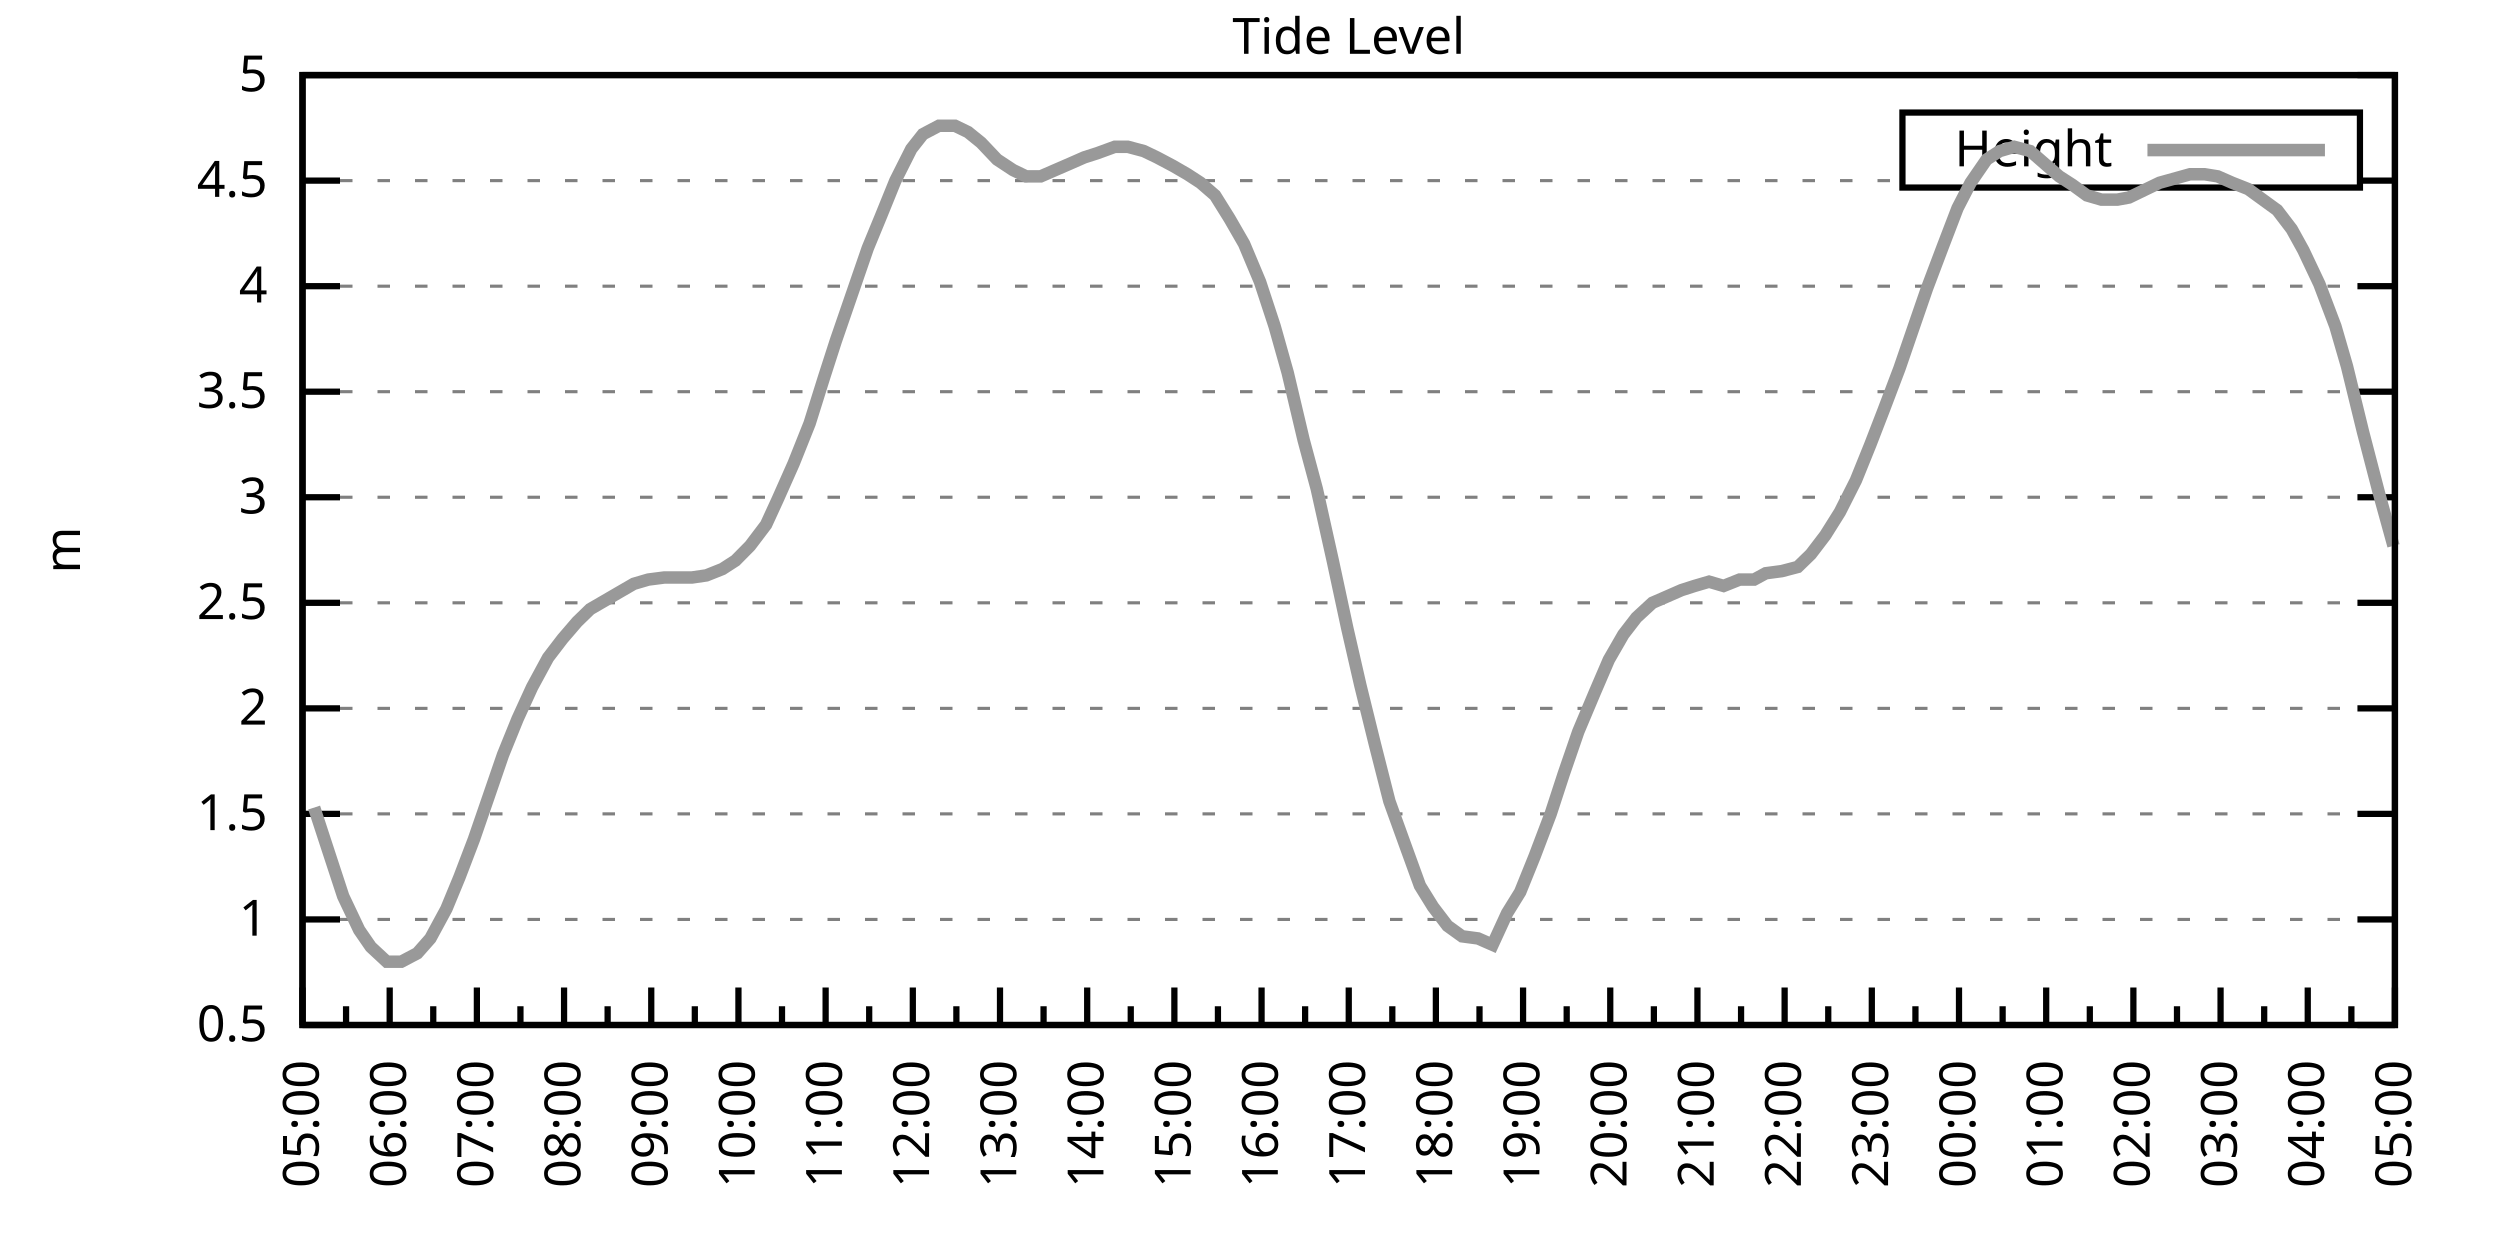
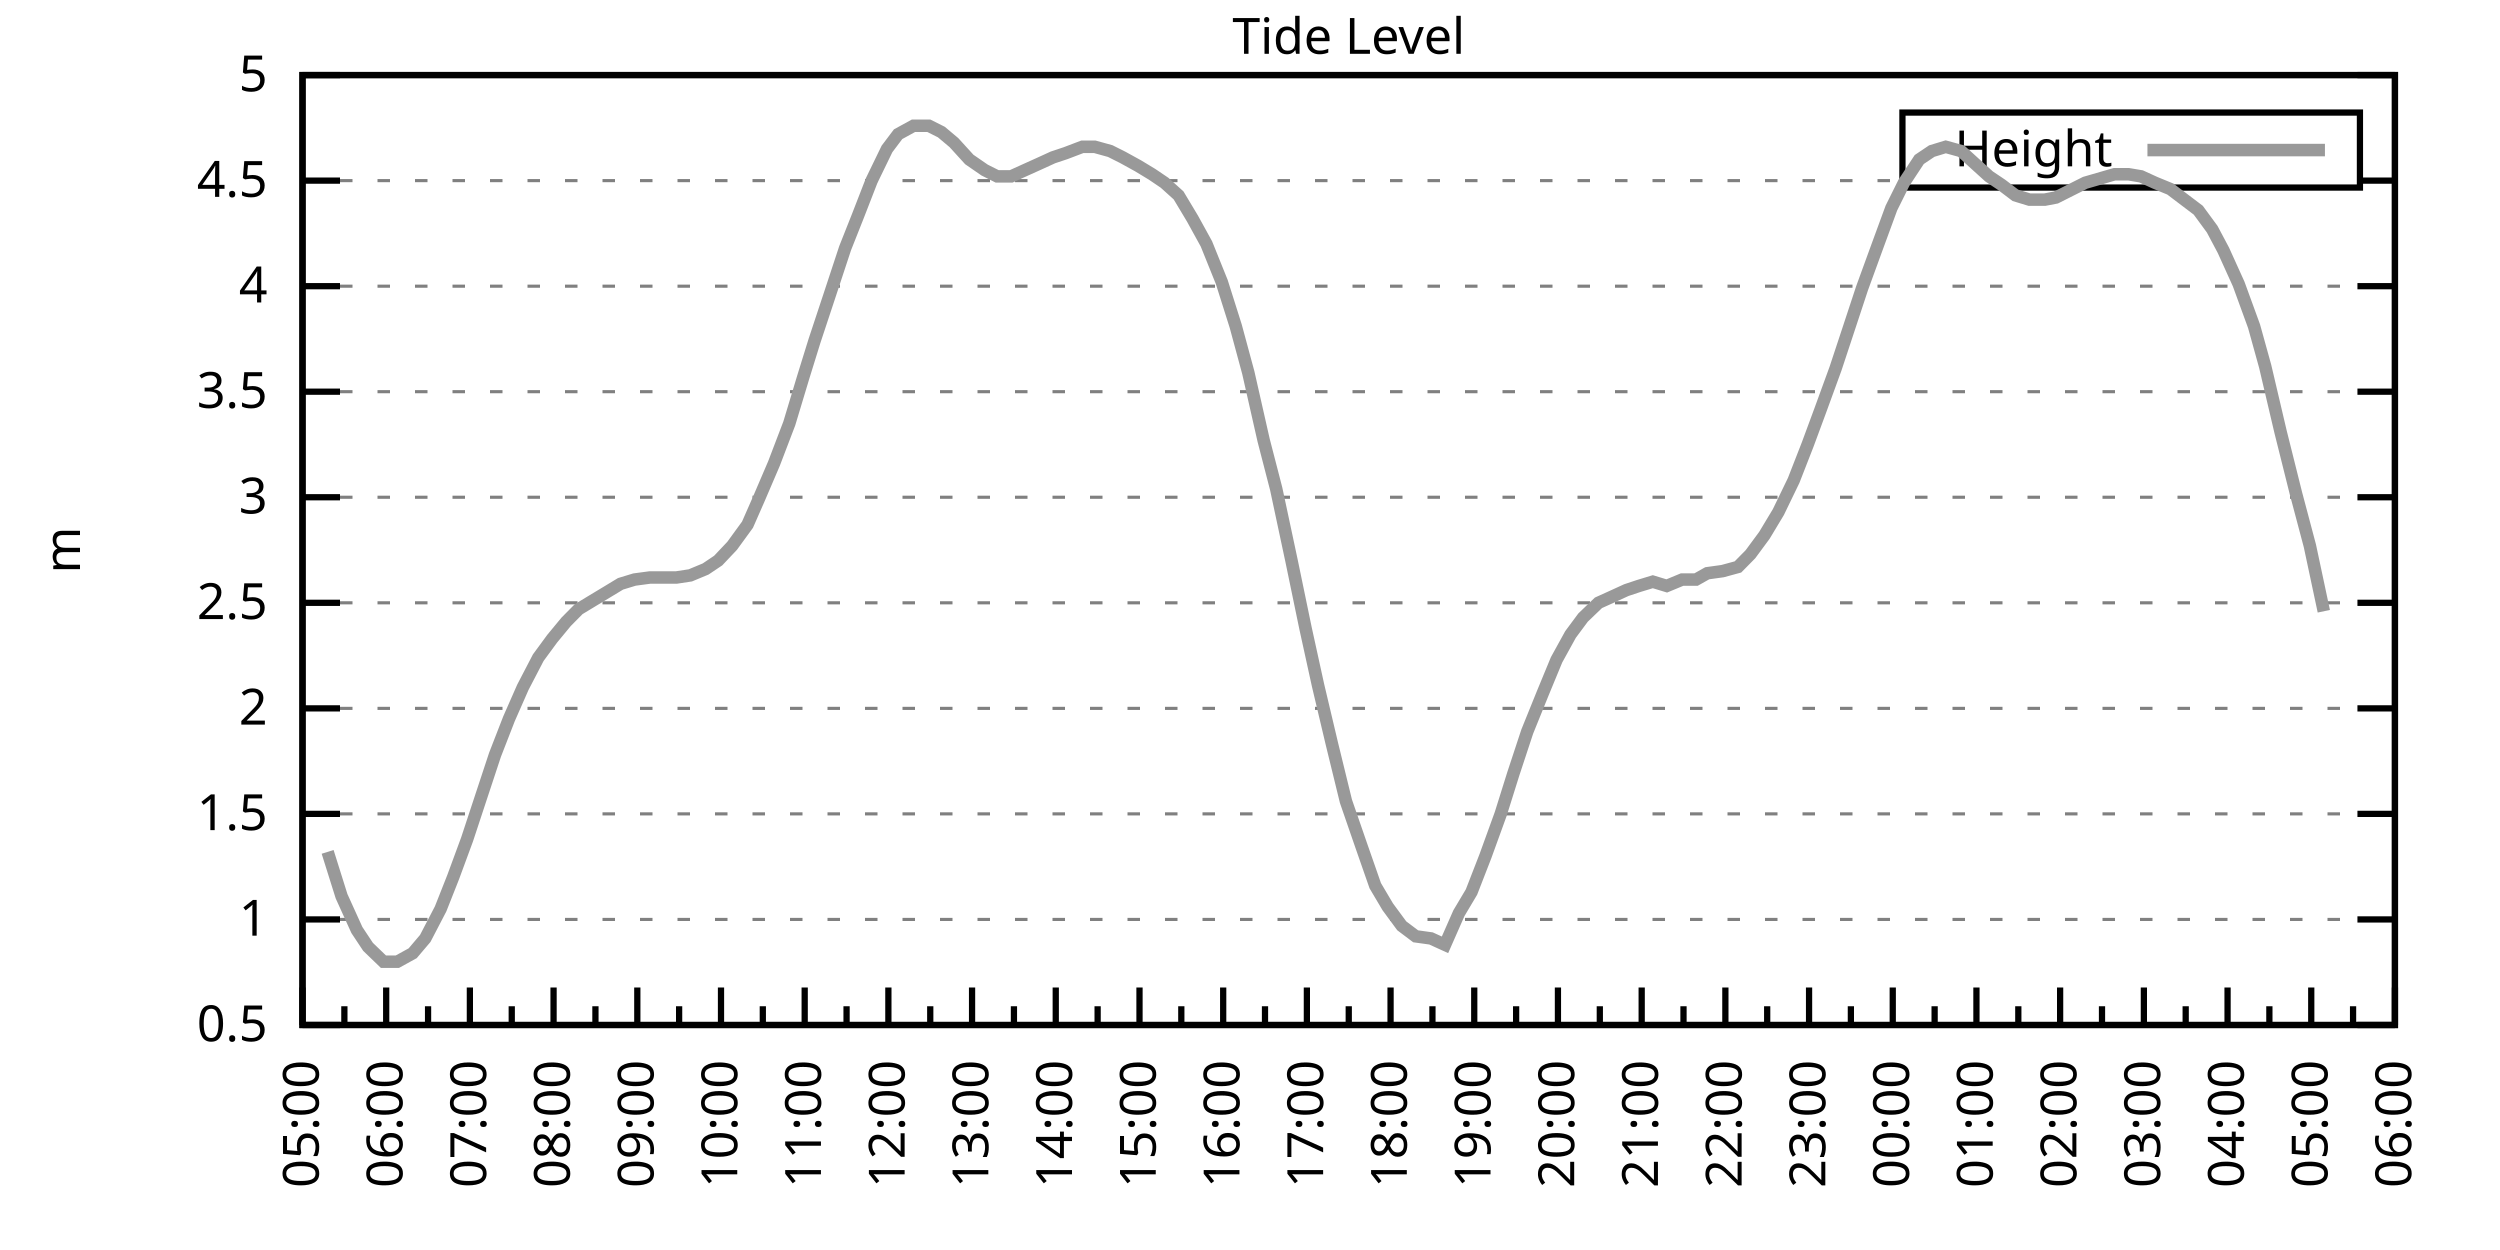
<svg xmlns="http://www.w3.org/2000/svg" xmlns:xlink="http://www.w3.org/1999/xlink" width="400" height="200" viewBox="0 0 400 200">
  <g id="gnuplot_canvas">
    <rect x="0" y="0" width="400" height="200" fill="none" />
    <defs>
      <circle id="gpDot" r="0.5" stroke-width="0.5" stroke="currentColor" />
      <path id="gpPt0" stroke-width="0.333" stroke="currentColor" d="M-1,0 h2 M0,-1 v2" />
      <path id="gpPt1" stroke-width="0.333" stroke="currentColor" d="M-1,-1 L1,1 M1,-1 L-1,1" />
      <path id="gpPt2" stroke-width="0.333" stroke="currentColor" d="M-1,0 L1,0 M0,-1 L0,1 M-1,-1 L1,1 M-1,1 L1,-1" />
      <rect id="gpPt3" stroke-width="0.333" stroke="currentColor" x="-1" y="-1" width="2" height="2" />
      <rect id="gpPt4" stroke-width="0.333" stroke="currentColor" fill="currentColor" x="-1" y="-1" width="2" height="2" />
      <circle id="gpPt5" stroke-width="0.333" stroke="currentColor" cx="0" cy="0" r="1" />
      <use xlink:href="#gpPt5" id="gpPt6" fill="currentColor" stroke="none" />
      <path id="gpPt7" stroke-width="0.333" stroke="currentColor" d="M0,-1.33 L-1.33,0.67 L1.33,0.67 z" />
      <use xlink:href="#gpPt7" id="gpPt8" fill="currentColor" stroke="none" />
      <use xlink:href="#gpPt7" id="gpPt9" stroke="currentColor" transform="rotate(180)" />
      <use xlink:href="#gpPt9" id="gpPt10" fill="currentColor" stroke="none" />
      <use xlink:href="#gpPt3" id="gpPt11" stroke="currentColor" transform="rotate(45)" />
      <use xlink:href="#gpPt11" id="gpPt12" fill="currentColor" stroke="none" />
      <path id="gpPt13" stroke-width="0.333" stroke="currentColor" d="M0,1.330 L1.265,0.411 L0.782,-1.067 L-0.782,-1.076 L-1.265,0.411 z" />
      <use xlink:href="#gpPt13" id="gpPt14" fill="currentColor" stroke="none" />
      <filter id="textbox" filterUnits="objectBoundingBox" x="0" y="0" height="1" width="1">
        <feFlood flood-color="white" flood-opacity="1" result="bgnd" />
        <feComposite in="SourceGraphic" in2="bgnd" operator="atop" />
      </filter>
      <filter id="greybox" filterUnits="objectBoundingBox" x="0" y="0" height="1" width="1">
        <feFlood flood-color="lightgrey" flood-opacity="1" result="grey" />
        <feComposite in="SourceGraphic" in2="grey" operator="atop" />
      </filter>
    </defs>
    <g fill="none" color="white" stroke="currentColor" stroke-width="1.00" stroke-linecap="butt" stroke-linejoin="miter">
</g>
    <g fill="none" color="black" stroke="currentColor" stroke-width="1.00" stroke-linecap="butt" stroke-linejoin="miter">
      <g stroke="none" shape-rendering="crispEdges">
        <polygon fill="rgb(255, 255, 255)" points="48.40,164.00 383.18,164.00 383.18,12.02 48.40,12.02 " />
      </g>
    </g>
    <g fill="none" color="black" stroke="currentColor" stroke-width="1.00" stroke-linecap="butt" stroke-linejoin="miter">
</g>
    <g fill="none" color="black" stroke="black" stroke-width="0.50" stroke-linecap="butt" stroke-linejoin="miter">
</g>
    <g fill="none" color="gray" stroke="currentColor" stroke-width="0.50" stroke-linecap="butt" stroke-linejoin="miter">
      <path stroke="gray" stroke-dasharray="2,4" class="gridline" d="M48.40,164.00 L383.19,164.00  " />
    </g>
    <g fill="none" color="gray" stroke="gray" stroke-width="1.00" stroke-linecap="butt" stroke-linejoin="miter">
</g>
    <g fill="none" color="black" stroke="currentColor" stroke-width="1.00" stroke-linecap="butt" stroke-linejoin="miter">
      <path stroke="black" d="M48.40,164.00 L54.40,164.00 M383.19,164.00 L377.19,164.00  " />
      <g transform="translate(42.80,166.60)" stroke="none" fill="black" font-family="Sans" font-size="8.00" text-anchor="end">
        <text>
          <tspan font-family="Sans"> 0.5</tspan>
        </text>
      </g>
    </g>
    <g fill="none" color="black" stroke="currentColor" stroke-width="1.00" stroke-linecap="butt" stroke-linejoin="miter">
</g>
    <g fill="none" color="black" stroke="black" stroke-width="0.50" stroke-linecap="butt" stroke-linejoin="miter">
</g>
    <g fill="none" color="gray" stroke="currentColor" stroke-width="0.50" stroke-linecap="butt" stroke-linejoin="miter">
      <path stroke="gray" stroke-dasharray="2,4" class="gridline" d="M48.40,147.11 L383.19,147.11  " />
    </g>
    <g fill="none" color="gray" stroke="gray" stroke-width="1.00" stroke-linecap="butt" stroke-linejoin="miter">
</g>
    <g fill="none" color="black" stroke="currentColor" stroke-width="1.00" stroke-linecap="butt" stroke-linejoin="miter">
      <path stroke="black" d="M48.40,147.11 L54.40,147.11 M383.19,147.11 L377.19,147.11  " />
      <g transform="translate(42.80,149.71)" stroke="none" fill="black" font-family="Sans" font-size="8.00" text-anchor="end">
        <text>
          <tspan font-family="Sans"> 1</tspan>
        </text>
      </g>
    </g>
    <g fill="none" color="black" stroke="currentColor" stroke-width="1.00" stroke-linecap="butt" stroke-linejoin="miter">
</g>
    <g fill="none" color="black" stroke="black" stroke-width="0.50" stroke-linecap="butt" stroke-linejoin="miter">
</g>
    <g fill="none" color="gray" stroke="currentColor" stroke-width="0.50" stroke-linecap="butt" stroke-linejoin="miter">
      <path stroke="gray" stroke-dasharray="2,4" class="gridline" d="M48.40,130.22 L383.19,130.22  " />
    </g>
    <g fill="none" color="gray" stroke="gray" stroke-width="1.00" stroke-linecap="butt" stroke-linejoin="miter">
</g>
    <g fill="none" color="black" stroke="currentColor" stroke-width="1.00" stroke-linecap="butt" stroke-linejoin="miter">
      <path stroke="black" d="M48.40,130.22 L54.40,130.22 M383.19,130.22 L377.19,130.22  " />
      <g transform="translate(42.80,132.82)" stroke="none" fill="black" font-family="Sans" font-size="8.00" text-anchor="end">
        <text>
          <tspan font-family="Sans"> 1.5</tspan>
        </text>
      </g>
    </g>
    <g fill="none" color="black" stroke="currentColor" stroke-width="1.00" stroke-linecap="butt" stroke-linejoin="miter">
</g>
    <g fill="none" color="black" stroke="black" stroke-width="0.50" stroke-linecap="butt" stroke-linejoin="miter">
</g>
    <g fill="none" color="gray" stroke="currentColor" stroke-width="0.50" stroke-linecap="butt" stroke-linejoin="miter">
      <path stroke="gray" stroke-dasharray="2,4" class="gridline" d="M48.40,113.34 L383.19,113.34  " />
    </g>
    <g fill="none" color="gray" stroke="gray" stroke-width="1.00" stroke-linecap="butt" stroke-linejoin="miter">
</g>
    <g fill="none" color="black" stroke="currentColor" stroke-width="1.00" stroke-linecap="butt" stroke-linejoin="miter">
      <path stroke="black" d="M48.40,113.34 L54.40,113.34 M383.19,113.34 L377.19,113.34  " />
      <g transform="translate(42.80,115.94)" stroke="none" fill="black" font-family="Sans" font-size="8.00" text-anchor="end">
        <text>
          <tspan font-family="Sans"> 2</tspan>
        </text>
      </g>
    </g>
    <g fill="none" color="black" stroke="currentColor" stroke-width="1.00" stroke-linecap="butt" stroke-linejoin="miter">
</g>
    <g fill="none" color="black" stroke="black" stroke-width="0.50" stroke-linecap="butt" stroke-linejoin="miter">
</g>
    <g fill="none" color="gray" stroke="currentColor" stroke-width="0.50" stroke-linecap="butt" stroke-linejoin="miter">
      <path stroke="gray" stroke-dasharray="2,4" class="gridline" d="M48.40,96.45 L383.19,96.45  " />
    </g>
    <g fill="none" color="gray" stroke="gray" stroke-width="1.00" stroke-linecap="butt" stroke-linejoin="miter">
</g>
    <g fill="none" color="black" stroke="currentColor" stroke-width="1.00" stroke-linecap="butt" stroke-linejoin="miter">
      <path stroke="black" d="M48.40,96.45 L54.40,96.45 M383.19,96.45 L377.19,96.45  " />
      <g transform="translate(42.80,99.05)" stroke="none" fill="black" font-family="Sans" font-size="8.00" text-anchor="end">
        <text>
          <tspan font-family="Sans"> 2.5</tspan>
        </text>
      </g>
    </g>
    <g fill="none" color="black" stroke="currentColor" stroke-width="1.00" stroke-linecap="butt" stroke-linejoin="miter">
</g>
    <g fill="none" color="black" stroke="black" stroke-width="0.50" stroke-linecap="butt" stroke-linejoin="miter">
</g>
    <g fill="none" color="gray" stroke="currentColor" stroke-width="0.50" stroke-linecap="butt" stroke-linejoin="miter">
      <path stroke="gray" stroke-dasharray="2,4" class="gridline" d="M48.40,79.56 L383.19,79.56  " />
    </g>
    <g fill="none" color="gray" stroke="gray" stroke-width="1.00" stroke-linecap="butt" stroke-linejoin="miter">
</g>
    <g fill="none" color="black" stroke="currentColor" stroke-width="1.00" stroke-linecap="butt" stroke-linejoin="miter">
      <path stroke="black" d="M48.40,79.56 L54.40,79.56 M383.19,79.56 L377.19,79.56  " />
      <g transform="translate(42.80,82.16)" stroke="none" fill="black" font-family="Sans" font-size="8.00" text-anchor="end">
        <text>
          <tspan font-family="Sans"> 3</tspan>
        </text>
      </g>
    </g>
    <g fill="none" color="black" stroke="currentColor" stroke-width="1.00" stroke-linecap="butt" stroke-linejoin="miter">
</g>
    <g fill="none" color="black" stroke="black" stroke-width="0.50" stroke-linecap="butt" stroke-linejoin="miter">
</g>
    <g fill="none" color="gray" stroke="currentColor" stroke-width="0.50" stroke-linecap="butt" stroke-linejoin="miter">
      <path stroke="gray" stroke-dasharray="2,4" class="gridline" d="M48.40,62.67 L383.19,62.67  " />
    </g>
    <g fill="none" color="gray" stroke="gray" stroke-width="1.00" stroke-linecap="butt" stroke-linejoin="miter">
</g>
    <g fill="none" color="black" stroke="currentColor" stroke-width="1.00" stroke-linecap="butt" stroke-linejoin="miter">
      <path stroke="black" d="M48.40,62.67 L54.40,62.67 M383.19,62.67 L377.19,62.67  " />
      <g transform="translate(42.80,65.27)" stroke="none" fill="black" font-family="Sans" font-size="8.00" text-anchor="end">
        <text>
          <tspan font-family="Sans"> 3.5</tspan>
        </text>
      </g>
    </g>
    <g fill="none" color="black" stroke="currentColor" stroke-width="1.00" stroke-linecap="butt" stroke-linejoin="miter">
</g>
    <g fill="none" color="black" stroke="black" stroke-width="0.50" stroke-linecap="butt" stroke-linejoin="miter">
</g>
    <g fill="none" color="gray" stroke="currentColor" stroke-width="0.50" stroke-linecap="butt" stroke-linejoin="miter">
      <path stroke="gray" stroke-dasharray="2,4" class="gridline" d="M48.40,45.79 L383.19,45.79  " />
    </g>
    <g fill="none" color="gray" stroke="gray" stroke-width="1.00" stroke-linecap="butt" stroke-linejoin="miter">
</g>
    <g fill="none" color="black" stroke="currentColor" stroke-width="1.00" stroke-linecap="butt" stroke-linejoin="miter">
      <path stroke="black" d="M48.40,45.79 L54.40,45.79 M383.19,45.79 L377.19,45.79  " />
      <g transform="translate(42.80,48.39)" stroke="none" fill="black" font-family="Sans" font-size="8.00" text-anchor="end">
        <text>
          <tspan font-family="Sans"> 4</tspan>
        </text>
      </g>
    </g>
    <g fill="none" color="black" stroke="currentColor" stroke-width="1.00" stroke-linecap="butt" stroke-linejoin="miter">
</g>
    <g fill="none" color="black" stroke="black" stroke-width="0.50" stroke-linecap="butt" stroke-linejoin="miter">
</g>
    <g fill="none" color="gray" stroke="currentColor" stroke-width="0.50" stroke-linecap="butt" stroke-linejoin="miter">
      <path stroke="gray" stroke-dasharray="2,4" class="gridline" d="M48.40,28.90 L304.39,28.90 M377.59,28.90 L383.19,28.90  " />
    </g>
    <g fill="none" color="gray" stroke="gray" stroke-width="1.00" stroke-linecap="butt" stroke-linejoin="miter">
</g>
    <g fill="none" color="black" stroke="currentColor" stroke-width="1.00" stroke-linecap="butt" stroke-linejoin="miter">
      <path stroke="black" d="M48.40,28.90 L54.40,28.90 M383.19,28.90 L377.19,28.90  " />
      <g transform="translate(42.80,31.50)" stroke="none" fill="black" font-family="Sans" font-size="8.00" text-anchor="end">
        <text>
          <tspan font-family="Sans"> 4.5</tspan>
        </text>
      </g>
    </g>
    <g fill="none" color="black" stroke="currentColor" stroke-width="1.00" stroke-linecap="butt" stroke-linejoin="miter">
</g>
    <g fill="none" color="black" stroke="black" stroke-width="0.50" stroke-linecap="butt" stroke-linejoin="miter">
</g>
    <g fill="none" color="gray" stroke="currentColor" stroke-width="0.50" stroke-linecap="butt" stroke-linejoin="miter">
      <path stroke="gray" stroke-dasharray="2,4" class="gridline" d="M48.40,12.01 L383.19,12.01  " />
    </g>
    <g fill="none" color="gray" stroke="gray" stroke-width="1.00" stroke-linecap="butt" stroke-linejoin="miter">
</g>
    <g fill="none" color="black" stroke="currentColor" stroke-width="1.00" stroke-linecap="butt" stroke-linejoin="miter">
      <path stroke="black" d="M48.40,12.01 L54.40,12.01 M383.19,12.01 L377.19,12.01  " />
      <g transform="translate(42.80,14.61)" stroke="none" fill="black" font-family="Sans" font-size="8.00" text-anchor="end">
        <text>
          <tspan font-family="Sans"> 5</tspan>
        </text>
      </g>
    </g>
    <g fill="none" color="black" stroke="currentColor" stroke-width="1.00" stroke-linecap="butt" stroke-linejoin="miter">
      <path stroke="black" d="M48.40,164.00 L48.40,158.00  " />
      <g transform="translate(51.00,169.60) rotate(270)" stroke="none" fill="black" font-family="Sans" font-size="8.00" text-anchor="end">
        <text>
          <tspan font-family="Sans">05:00</tspan>
        </text>
      </g>
    </g>
    <g fill="none" color="black" stroke="currentColor" stroke-width="1.00" stroke-linecap="butt" stroke-linejoin="miter">
-       <path stroke="black" d="M55.37,164.00 L55.37,161.00 M62.35,164.00 L62.35,158.00  " />
-       <g transform="translate(64.95,169.60) rotate(270)" stroke="none" fill="black" font-family="Sans" font-size="8.00" text-anchor="end">
+       <path stroke="black" d="M55.10,164.00 L55.10,161.00 M61.79,164.00 L61.79,158.00  " />
+       <g transform="translate(64.39,169.60) rotate(270)" stroke="none" fill="black" font-family="Sans" font-size="8.00" text-anchor="end">
        <text>
          <tspan font-family="Sans">06:00</tspan>
        </text>
      </g>
    </g>
    <g fill="none" color="black" stroke="currentColor" stroke-width="1.00" stroke-linecap="butt" stroke-linejoin="miter">
-       <path stroke="black" d="M69.32,164.00 L69.32,161.00 M76.30,164.00 L76.30,158.00  " />
-       <g transform="translate(78.90,169.60) rotate(270)" stroke="none" fill="black" font-family="Sans" font-size="8.00" text-anchor="end">
+       <path stroke="black" d="M68.49,164.00 L68.49,161.00 M75.18,164.00 L75.18,158.00  " />
+       <g transform="translate(77.78,169.60) rotate(270)" stroke="none" fill="black" font-family="Sans" font-size="8.00" text-anchor="end">
        <text>
          <tspan font-family="Sans">07:00</tspan>
        </text>
      </g>
    </g>
    <g fill="none" color="black" stroke="currentColor" stroke-width="1.00" stroke-linecap="butt" stroke-linejoin="miter">
-       <path stroke="black" d="M83.27,164.00 L83.27,161.00 M90.25,164.00 L90.25,158.00  " />
-       <g transform="translate(92.85,169.60) rotate(270)" stroke="none" fill="black" font-family="Sans" font-size="8.00" text-anchor="end">
+       <path stroke="black" d="M81.88,164.00 L81.88,161.00 M88.57,164.00 L88.57,158.00  " />
+       <g transform="translate(91.17,169.60) rotate(270)" stroke="none" fill="black" font-family="Sans" font-size="8.00" text-anchor="end">
        <text>
          <tspan font-family="Sans">08:00</tspan>
        </text>
      </g>
    </g>
    <g fill="none" color="black" stroke="currentColor" stroke-width="1.00" stroke-linecap="butt" stroke-linejoin="miter">
-       <path stroke="black" d="M97.22,164.00 L97.22,161.00 M104.20,164.00 L104.20,158.00  " />
-       <g transform="translate(106.80,169.60) rotate(270)" stroke="none" fill="black" font-family="Sans" font-size="8.00" text-anchor="end">
+       <path stroke="black" d="M95.27,164.00 L95.27,161.00 M101.97,164.00 L101.97,158.00  " />
+       <g transform="translate(104.57,169.60) rotate(270)" stroke="none" fill="black" font-family="Sans" font-size="8.00" text-anchor="end">
        <text>
          <tspan font-family="Sans">09:00</tspan>
        </text>
      </g>
    </g>
    <g fill="none" color="black" stroke="currentColor" stroke-width="1.00" stroke-linecap="butt" stroke-linejoin="miter">
-       <path stroke="black" d="M111.17,164.00 L111.17,161.00 M118.15,164.00 L118.15,158.00  " />
-       <g transform="translate(120.75,169.60) rotate(270)" stroke="none" fill="black" font-family="Sans" font-size="8.00" text-anchor="end">
+       <path stroke="black" d="M108.66,164.00 L108.66,161.00 M115.36,164.00 L115.36,158.00  " />
+       <g transform="translate(117.96,169.60) rotate(270)" stroke="none" fill="black" font-family="Sans" font-size="8.00" text-anchor="end">
        <text>
          <tspan font-family="Sans">10:00</tspan>
        </text>
      </g>
    </g>
    <g fill="none" color="black" stroke="currentColor" stroke-width="1.00" stroke-linecap="butt" stroke-linejoin="miter">
-       <path stroke="black" d="M125.12,164.00 L125.12,161.00 M132.10,164.00 L132.10,158.00  " />
-       <g transform="translate(134.70,169.60) rotate(270)" stroke="none" fill="black" font-family="Sans" font-size="8.00" text-anchor="end">
+       <path stroke="black" d="M122.05,164.00 L122.05,161.00 M128.75,164.00 L128.75,158.00  " />
+       <g transform="translate(131.35,169.60) rotate(270)" stroke="none" fill="black" font-family="Sans" font-size="8.00" text-anchor="end">
        <text>
          <tspan font-family="Sans">11:00</tspan>
        </text>
      </g>
    </g>
    <g fill="none" color="black" stroke="currentColor" stroke-width="1.00" stroke-linecap="butt" stroke-linejoin="miter">
-       <path stroke="black" d="M139.07,164.00 L139.07,161.00 M146.05,164.00 L146.05,158.00  " />
-       <g transform="translate(148.65,169.60) rotate(270)" stroke="none" fill="black" font-family="Sans" font-size="8.00" text-anchor="end">
+       <path stroke="black" d="M135.45,164.00 L135.45,161.00 M142.14,164.00 L142.14,158.00  " />
+       <g transform="translate(144.74,169.60) rotate(270)" stroke="none" fill="black" font-family="Sans" font-size="8.00" text-anchor="end">
        <text>
          <tspan font-family="Sans">12:00</tspan>
        </text>
      </g>
    </g>
    <g fill="none" color="black" stroke="currentColor" stroke-width="1.00" stroke-linecap="butt" stroke-linejoin="miter">
-       <path stroke="black" d="M153.02,164.00 L153.02,161.00 M160.00,164.00 L160.00,158.00  " />
-       <g transform="translate(162.60,169.60) rotate(270)" stroke="none" fill="black" font-family="Sans" font-size="8.00" text-anchor="end">
+       <path stroke="black" d="M148.84,164.00 L148.84,161.00 M155.53,164.00 L155.53,158.00  " />
+       <g transform="translate(158.13,169.60) rotate(270)" stroke="none" fill="black" font-family="Sans" font-size="8.00" text-anchor="end">
        <text>
          <tspan font-family="Sans">13:00</tspan>
        </text>
      </g>
    </g>
    <g fill="none" color="black" stroke="currentColor" stroke-width="1.00" stroke-linecap="butt" stroke-linejoin="miter">
-       <path stroke="black" d="M166.97,164.00 L166.97,161.00 M173.95,164.00 L173.95,158.00  " />
-       <g transform="translate(176.55,169.60) rotate(270)" stroke="none" fill="black" font-family="Sans" font-size="8.00" text-anchor="end">
+       <path stroke="black" d="M162.23,164.00 L162.23,161.00 M168.92,164.00 L168.92,158.00  " />
+       <g transform="translate(171.52,169.60) rotate(270)" stroke="none" fill="black" font-family="Sans" font-size="8.00" text-anchor="end">
        <text>
          <tspan font-family="Sans">14:00</tspan>
        </text>
      </g>
    </g>
    <g fill="none" color="black" stroke="currentColor" stroke-width="1.00" stroke-linecap="butt" stroke-linejoin="miter">
-       <path stroke="black" d="M180.92,164.00 L180.92,161.00 M187.90,164.00 L187.90,158.00  " />
-       <g transform="translate(190.50,169.60) rotate(270)" stroke="none" fill="black" font-family="Sans" font-size="8.00" text-anchor="end">
+       <path stroke="black" d="M175.62,164.00 L175.62,161.00 M182.32,164.00 L182.32,158.00  " />
+       <g transform="translate(184.92,169.60) rotate(270)" stroke="none" fill="black" font-family="Sans" font-size="8.00" text-anchor="end">
        <text>
          <tspan font-family="Sans">15:00</tspan>
        </text>
      </g>
    </g>
    <g fill="none" color="black" stroke="currentColor" stroke-width="1.00" stroke-linecap="butt" stroke-linejoin="miter">
-       <path stroke="black" d="M194.87,164.00 L194.87,161.00 M201.85,164.00 L201.85,158.00  " />
-       <g transform="translate(204.45,169.60) rotate(270)" stroke="none" fill="black" font-family="Sans" font-size="8.00" text-anchor="end">
+       <path stroke="black" d="M189.01,164.00 L189.01,161.00 M195.71,164.00 L195.71,158.00  " />
+       <g transform="translate(198.31,169.60) rotate(270)" stroke="none" fill="black" font-family="Sans" font-size="8.00" text-anchor="end">
        <text>
          <tspan font-family="Sans">16:00</tspan>
        </text>
      </g>
    </g>
    <g fill="none" color="black" stroke="currentColor" stroke-width="1.00" stroke-linecap="butt" stroke-linejoin="miter">
-       <path stroke="black" d="M208.82,164.00 L208.82,161.00 M215.80,164.00 L215.80,158.00  " />
-       <g transform="translate(218.40,169.60) rotate(270)" stroke="none" fill="black" font-family="Sans" font-size="8.00" text-anchor="end">
+       <path stroke="black" d="M202.40,164.00 L202.40,161.00 M209.10,164.00 L209.10,158.00  " />
+       <g transform="translate(211.70,169.60) rotate(270)" stroke="none" fill="black" font-family="Sans" font-size="8.00" text-anchor="end">
        <text>
          <tspan font-family="Sans">17:00</tspan>
        </text>
      </g>
    </g>
    <g fill="none" color="black" stroke="currentColor" stroke-width="1.00" stroke-linecap="butt" stroke-linejoin="miter">
-       <path stroke="black" d="M222.77,164.00 L222.77,161.00 M229.74,164.00 L229.74,158.00  " />
-       <g transform="translate(232.34,169.60) rotate(270)" stroke="none" fill="black" font-family="Sans" font-size="8.00" text-anchor="end">
+       <path stroke="black" d="M215.80,164.00 L215.80,161.00 M222.49,164.00 L222.49,158.00  " />
+       <g transform="translate(225.09,169.60) rotate(270)" stroke="none" fill="black" font-family="Sans" font-size="8.00" text-anchor="end">
        <text>
          <tspan font-family="Sans">18:00</tspan>
        </text>
      </g>
    </g>
    <g fill="none" color="black" stroke="currentColor" stroke-width="1.00" stroke-linecap="butt" stroke-linejoin="miter">
-       <path stroke="black" d="M236.72,164.00 L236.72,161.00 M243.69,164.00 L243.69,158.00  " />
-       <g transform="translate(246.29,169.60) rotate(270)" stroke="none" fill="black" font-family="Sans" font-size="8.00" text-anchor="end">
+       <path stroke="black" d="M229.19,164.00 L229.19,161.00 M235.88,164.00 L235.88,158.00  " />
+       <g transform="translate(238.48,169.60) rotate(270)" stroke="none" fill="black" font-family="Sans" font-size="8.00" text-anchor="end">
        <text>
          <tspan font-family="Sans">19:00</tspan>
        </text>
      </g>
    </g>
    <g fill="none" color="black" stroke="currentColor" stroke-width="1.00" stroke-linecap="butt" stroke-linejoin="miter">
-       <path stroke="black" d="M250.67,164.00 L250.67,161.00 M257.64,164.00 L257.64,158.00  " />
-       <g transform="translate(260.24,169.60) rotate(270)" stroke="none" fill="black" font-family="Sans" font-size="8.00" text-anchor="end">
+       <path stroke="black" d="M242.58,164.00 L242.58,161.00 M249.27,164.00 L249.27,158.00  " />
+       <g transform="translate(251.87,169.60) rotate(270)" stroke="none" fill="black" font-family="Sans" font-size="8.00" text-anchor="end">
        <text>
          <tspan font-family="Sans">20:00</tspan>
        </text>
      </g>
    </g>
    <g fill="none" color="black" stroke="currentColor" stroke-width="1.00" stroke-linecap="butt" stroke-linejoin="miter">
-       <path stroke="black" d="M264.62,164.00 L264.62,161.00 M271.59,164.00 L271.59,158.00  " />
-       <g transform="translate(274.19,169.60) rotate(270)" stroke="none" fill="black" font-family="Sans" font-size="8.00" text-anchor="end">
+       <path stroke="black" d="M255.97,164.00 L255.97,161.00 M262.67,164.00 L262.67,158.00  " />
+       <g transform="translate(265.27,169.60) rotate(270)" stroke="none" fill="black" font-family="Sans" font-size="8.00" text-anchor="end">
        <text>
          <tspan font-family="Sans">21:00</tspan>
        </text>
      </g>
    </g>
    <g fill="none" color="black" stroke="currentColor" stroke-width="1.00" stroke-linecap="butt" stroke-linejoin="miter">
-       <path stroke="black" d="M278.57,164.00 L278.57,161.00 M285.54,164.00 L285.54,158.00  " />
-       <g transform="translate(288.14,169.60) rotate(270)" stroke="none" fill="black" font-family="Sans" font-size="8.00" text-anchor="end">
+       <path stroke="black" d="M269.36,164.00 L269.36,161.00 M276.06,164.00 L276.06,158.00  " />
+       <g transform="translate(278.66,169.60) rotate(270)" stroke="none" fill="black" font-family="Sans" font-size="8.00" text-anchor="end">
        <text>
          <tspan font-family="Sans">22:00</tspan>
        </text>
      </g>
    </g>
    <g fill="none" color="black" stroke="currentColor" stroke-width="1.00" stroke-linecap="butt" stroke-linejoin="miter">
-       <path stroke="black" d="M292.52,164.00 L292.52,161.00 M299.49,164.00 L299.49,158.00  " />
-       <g transform="translate(302.09,169.60) rotate(270)" stroke="none" fill="black" font-family="Sans" font-size="8.00" text-anchor="end">
+       <path stroke="black" d="M282.75,164.00 L282.75,161.00 M289.45,164.00 L289.45,158.00  " />
+       <g transform="translate(292.05,169.60) rotate(270)" stroke="none" fill="black" font-family="Sans" font-size="8.00" text-anchor="end">
        <text>
          <tspan font-family="Sans">23:00</tspan>
        </text>
      </g>
    </g>
    <g fill="none" color="black" stroke="currentColor" stroke-width="1.00" stroke-linecap="butt" stroke-linejoin="miter">
-       <path stroke="black" d="M306.47,164.00 L306.47,161.00 M313.44,164.00 L313.44,158.00  " />
-       <g transform="translate(316.04,169.60) rotate(270)" stroke="none" fill="black" font-family="Sans" font-size="8.00" text-anchor="end">
+       <path stroke="black" d="M296.14,164.00 L296.14,161.00 M302.84,164.00 L302.84,158.00  " />
+       <g transform="translate(305.44,169.60) rotate(270)" stroke="none" fill="black" font-family="Sans" font-size="8.00" text-anchor="end">
        <text>
          <tspan font-family="Sans">00:00</tspan>
        </text>
      </g>
    </g>
    <g fill="none" color="black" stroke="currentColor" stroke-width="1.00" stroke-linecap="butt" stroke-linejoin="miter">
-       <path stroke="black" d="M320.42,164.00 L320.42,161.00 M327.39,164.00 L327.39,158.00  " />
-       <g transform="translate(329.99,169.60) rotate(270)" stroke="none" fill="black" font-family="Sans" font-size="8.00" text-anchor="end">
+       <path stroke="black" d="M309.54,164.00 L309.54,161.00 M316.23,164.00 L316.23,158.00  " />
+       <g transform="translate(318.83,169.60) rotate(270)" stroke="none" fill="black" font-family="Sans" font-size="8.00" text-anchor="end">
        <text>
          <tspan font-family="Sans">01:00</tspan>
        </text>
      </g>
    </g>
    <g fill="none" color="black" stroke="currentColor" stroke-width="1.00" stroke-linecap="butt" stroke-linejoin="miter">
-       <path stroke="black" d="M334.37,164.00 L334.37,161.00 M341.34,164.00 L341.34,158.00  " />
-       <g transform="translate(343.94,169.60) rotate(270)" stroke="none" fill="black" font-family="Sans" font-size="8.00" text-anchor="end">
+       <path stroke="black" d="M322.93,164.00 L322.93,161.00 M329.62,164.00 L329.62,158.00  " />
+       <g transform="translate(332.22,169.60) rotate(270)" stroke="none" fill="black" font-family="Sans" font-size="8.00" text-anchor="end">
        <text>
          <tspan font-family="Sans">02:00</tspan>
        </text>
      </g>
    </g>
    <g fill="none" color="black" stroke="currentColor" stroke-width="1.00" stroke-linecap="butt" stroke-linejoin="miter">
-       <path stroke="black" d="M348.32,164.00 L348.32,161.00 M355.29,164.00 L355.29,158.00  " />
-       <g transform="translate(357.89,169.60) rotate(270)" stroke="none" fill="black" font-family="Sans" font-size="8.00" text-anchor="end">
+       <path stroke="black" d="M336.32,164.00 L336.32,161.00 M343.02,164.00 L343.02,158.00  " />
+       <g transform="translate(345.62,169.60) rotate(270)" stroke="none" fill="black" font-family="Sans" font-size="8.00" text-anchor="end">
        <text>
          <tspan font-family="Sans">03:00</tspan>
        </text>
      </g>
    </g>
    <g fill="none" color="black" stroke="currentColor" stroke-width="1.00" stroke-linecap="butt" stroke-linejoin="miter">
-       <path stroke="black" d="M362.27,164.00 L362.27,161.00 M369.24,164.00 L369.24,158.00  " />
-       <g transform="translate(371.84,169.60) rotate(270)" stroke="none" fill="black" font-family="Sans" font-size="8.00" text-anchor="end">
+       <path stroke="black" d="M349.71,164.00 L349.71,161.00 M356.41,164.00 L356.41,158.00  " />
+       <g transform="translate(359.01,169.60) rotate(270)" stroke="none" fill="black" font-family="Sans" font-size="8.00" text-anchor="end">
        <text>
          <tspan font-family="Sans">04:00</tspan>
        </text>
      </g>
    </g>
    <g fill="none" color="black" stroke="currentColor" stroke-width="1.00" stroke-linecap="butt" stroke-linejoin="miter">
-       <path stroke="black" d="M376.22,164.00 L376.22,161.00 M383.19,164.00 L383.19,158.00  " />
+       <path stroke="black" d="M363.10,164.00 L363.10,161.00 M369.80,164.00 L369.80,158.00  " />
+       <g transform="translate(372.40,169.60) rotate(270)" stroke="none" fill="black" font-family="Sans" font-size="8.00" text-anchor="end">
+         <text>
+           <tspan font-family="Sans">05:00</tspan>
+         </text>
+       </g>
+     </g>
+     <g fill="none" color="black" stroke="currentColor" stroke-width="1.00" stroke-linecap="butt" stroke-linejoin="miter">
+       <path stroke="black" d="M376.49,164.00 L376.49,161.00 M383.19,164.00 L383.19,158.00  " />
      <g transform="translate(385.79,169.60) rotate(270)" stroke="none" fill="black" font-family="Sans" font-size="8.00" text-anchor="end">
        <text>
-           <tspan font-family="Sans">05:00</tspan>
+           <tspan font-family="Sans">06:00</tspan>
        </text>
      </g>
    </g>
    <g fill="none" color="black" stroke="currentColor" stroke-width="1.00" stroke-linecap="butt" stroke-linejoin="miter">
</g>
    <g fill="none" color="black" stroke="currentColor" stroke-width="1.00" stroke-linecap="butt" stroke-linejoin="miter">
      <path stroke="black" d="M48.40,12.01 L48.40,164.00 L383.19,164.00 L383.19,12.01 L48.40,12.01 Z  " />
    </g>
    <g fill="none" color="black" stroke="currentColor" stroke-width="1.00" stroke-linecap="butt" stroke-linejoin="miter">
      <g transform="translate(12.80,88.01) rotate(270)" stroke="none" fill="black" font-family="Sans" font-size="8.00" text-anchor="middle">
        <text>
          <tspan font-family="Sans">m</tspan>
        </text>
      </g>
    </g>
    <g fill="none" color="black" stroke="currentColor" stroke-width="1.00" stroke-linecap="butt" stroke-linejoin="miter">
</g>
    <g fill="none" color="black" stroke="currentColor" stroke-width="1.00" stroke-linecap="butt" stroke-linejoin="miter">
      <path stroke="black" d="M304.39,30.01 L304.39,18.01 L377.59,18.01 L377.59,30.01 L304.39,30.01 Z  " />
    </g>
    <g id="Tide_level_plot_1">
      <g fill="none" color="white" stroke="black" stroke-width="2.00" stroke-linecap="butt" stroke-linejoin="miter">
</g>
      <g fill="none" color="black" stroke="currentColor" stroke-width="2.00" stroke-linecap="butt" stroke-linejoin="miter">
        <g transform="translate(337.99,26.61)" stroke="none" fill="black" font-family="Sans" font-size="8.00" text-anchor="end">
          <text>
            <tspan font-family="Sans">Height</tspan>
          </text>
        </g>
      </g>
      <g fill="none" color="black" stroke="currentColor" stroke-width="2.00" stroke-linecap="butt" stroke-linejoin="miter">
-         <path stroke="rgb(153, 153, 153)" d="M343.59,24.01 L371.99,24.01 M50.26,129.21 L52.58,136.30 L54.91,143.40 L57.47,148.80 L59.33,151.50 L61.88,153.87   L64.21,153.87 L66.77,152.52 L68.86,150.15 L71.42,145.42 L73.51,140.36 L75.83,134.28 L78.16,127.52 L80.48,120.77   L82.81,115.03 L85.13,109.96 L87.69,105.23 L90.02,102.19 L92.34,99.49 L94.43,97.46 L96.76,96.11 L99.08,94.76   L101.41,93.41 L103.73,92.73 L106.29,92.40 L108.62,92.40 L110.71,92.40 L113.03,92.06 L115.59,91.04 L117.68,89.69   L120.01,87.33 L122.57,83.95 L124.43,79.90 L126.98,74.16 L129.54,67.74 L131.87,60.31 L133.72,54.57 L136.28,47.14   L138.84,39.71 L140.93,34.64 L143.26,28.90 L145.81,23.83 L147.67,21.47 L150.23,20.12 L152.79,20.12 L154.88,21.13   L156.97,22.82 L159.53,25.52 L162.09,27.21 L164.18,28.22 L166.51,28.22 L168.83,27.21 L171.16,26.20 L173.48,25.18   L175.57,24.51 L178.36,23.49 L180.46,23.49 L183.01,24.17 L185.11,25.18 L187.66,26.53 L189.99,27.88 L192.08,29.24   L194.41,31.26 L196.73,34.98 L199.06,39.03 L201.61,45.11 L203.94,52.20 L206.03,59.63 L208.59,70.44 L210.68,78.21   L213.24,89.69 L215.56,100.50 L217.65,109.62 L219.98,119.08 L222.30,128.20 L224.86,135.29 L227.19,141.71 L229.28,145.09   L231.60,148.13 L233.93,149.81 L236.49,150.15 L238.81,151.17 L241.14,146.10 L243.23,142.72 L245.55,136.98 L248.11,130.22   L250.20,123.81 L252.53,117.05 L255.09,110.97 L257.41,105.57 L259.74,101.52 L261.83,98.81 L264.39,96.45 L266.71,95.44   L269.04,94.42 L271.13,93.75 L273.45,93.07 L275.78,93.75 L278.34,92.73 L280.66,92.73 L282.52,91.72 L285.08,91.38   L287.64,90.71 L289.73,88.68 L292.05,85.64 L294.38,81.93 L296.94,76.86 L299.26,71.12 L301.35,65.71 L303.91,58.96   L306.00,52.88 L308.33,46.12 L310.88,39.37 L313.21,33.29 L315.30,29.24 L317.86,25.52 L319.95,24.17 L322.28,23.49   L324.83,24.17 L327.16,26.20 L329.48,28.22 L331.58,29.57 L333.90,31.26 L336.23,31.94 L338.78,31.94 L340.64,31.60   L343.43,30.25 L345.53,29.24 L350.41,27.88 L352.73,27.88 L354.83,28.22 L357.15,29.24 L359.71,30.25 L361.57,31.60   L364.36,33.63 L366.68,36.67 L368.54,40.04 L371.10,45.45 L373.66,52.20 L375.52,58.62 L378.08,69.09 L380.63,78.89   L382.96,87.33  " />
+         <path stroke="rgb(153, 153, 153)" d="M343.59,24.01 L371.99,24.01 M52.42,136.30 L54.65,143.40 L57.10,148.80 L58.89,151.50 L61.35,153.87 L63.58,153.87   L66.03,152.52 L68.04,150.15 L70.50,145.42 L72.50,140.36 L74.74,134.28 L76.97,127.52 L79.20,120.77 L81.43,115.03   L83.66,109.96 L86.12,105.23 L88.35,102.19 L90.58,99.49 L92.59,97.46 L94.82,96.11 L97.06,94.76 L99.29,93.41   L101.52,92.73 L103.98,92.40 L106.21,92.40 L108.22,92.40 L110.45,92.06 L112.90,91.04 L114.91,89.69 L117.14,87.33   L119.60,83.95 L121.38,79.90 L123.84,74.16 L126.29,67.74 L128.53,60.31 L130.31,54.57 L132.77,47.14 L135.22,39.71   L137.23,34.64 L139.46,28.90 L141.92,23.83 L143.70,21.47 L146.16,20.12 L148.61,20.12 L150.62,21.13 L152.63,22.82   L155.09,25.52 L157.54,27.21 L159.55,28.22 L161.78,28.22 L164.01,27.21 L166.25,26.20 L168.48,25.18 L170.49,24.51   L173.17,23.49 L175.17,23.49 L177.63,24.17 L179.64,25.18 L182.09,26.53 L184.32,27.88 L186.33,29.24 L188.57,31.26   L190.80,34.98 L193.03,39.03 L195.48,45.11 L197.72,52.20 L199.73,59.63 L202.18,70.44 L204.19,78.21 L206.64,89.69   L208.88,100.50 L210.88,109.62 L213.12,119.08 L215.35,128.20 L217.80,135.29 L220.04,141.71 L222.04,145.09 L224.28,148.13   L226.51,149.81 L228.96,150.15 L231.20,151.17 L233.43,146.10 L235.44,142.72 L237.67,136.98 L240.12,130.22 L242.13,123.81   L244.36,117.05 L246.82,110.97 L249.05,105.57 L251.28,101.52 L253.29,98.81 L255.75,96.45 L257.98,95.44 L260.21,94.42   L262.22,93.75 L264.45,93.07 L266.68,93.75 L269.14,92.73 L271.37,92.73 L273.16,91.72 L275.61,91.38 L278.07,90.71   L280.07,88.68 L282.31,85.64 L284.54,81.93 L286.99,76.86 L289.23,71.12 L291.23,65.71 L293.69,58.96 L295.70,52.88   L297.93,46.12 L300.39,39.37 L302.62,33.29 L304.63,29.24 L307.08,25.52 L309.09,24.17 L311.32,23.49 L313.78,24.17   L316.01,26.20 L318.24,28.22 L320.25,29.57 L322.48,31.26 L324.71,31.94 L327.17,31.94 L328.95,31.60 L331.63,30.25   L333.64,29.24 L338.33,27.88 L340.56,27.88 L342.57,28.22 L344.80,29.24 L347.26,30.25 L349.04,31.60 L351.72,33.63   L353.95,36.67 L355.74,40.04 L358.19,45.45 L360.65,52.20 L362.43,58.62 L364.89,69.09 L367.34,78.89 L369.58,87.33   L371.81,97.80  " />
      </g>
    </g>
    <g fill="none" color="black" stroke="currentColor" stroke-width="2.00" stroke-linecap="butt" stroke-linejoin="miter">
</g>
    <g fill="none" color="black" stroke="black" stroke-width="1.00" stroke-linecap="butt" stroke-linejoin="miter">
</g>
    <g fill="none" color="black" stroke="currentColor" stroke-width="1.00" stroke-linecap="butt" stroke-linejoin="miter">
      <path stroke="black" d="M48.40,12.01 L48.40,164.00 L383.19,164.00 L383.19,12.01 L48.40,12.01 Z  " />
    </g>
    <g fill="none" color="black" stroke="currentColor" stroke-width="1.00" stroke-linecap="butt" stroke-linejoin="miter">
      <g transform="translate(215.79,8.61)" stroke="none" fill="black" font-family="Sans" font-size="8.00" text-anchor="middle">
        <text>
          <tspan font-family="Sans">Tide Level</tspan>
        </text>
      </g>
    </g>
    <g fill="none" color="black" stroke="currentColor" stroke-width="1.00" stroke-linecap="butt" stroke-linejoin="miter">
</g>
  </g>
</svg>
